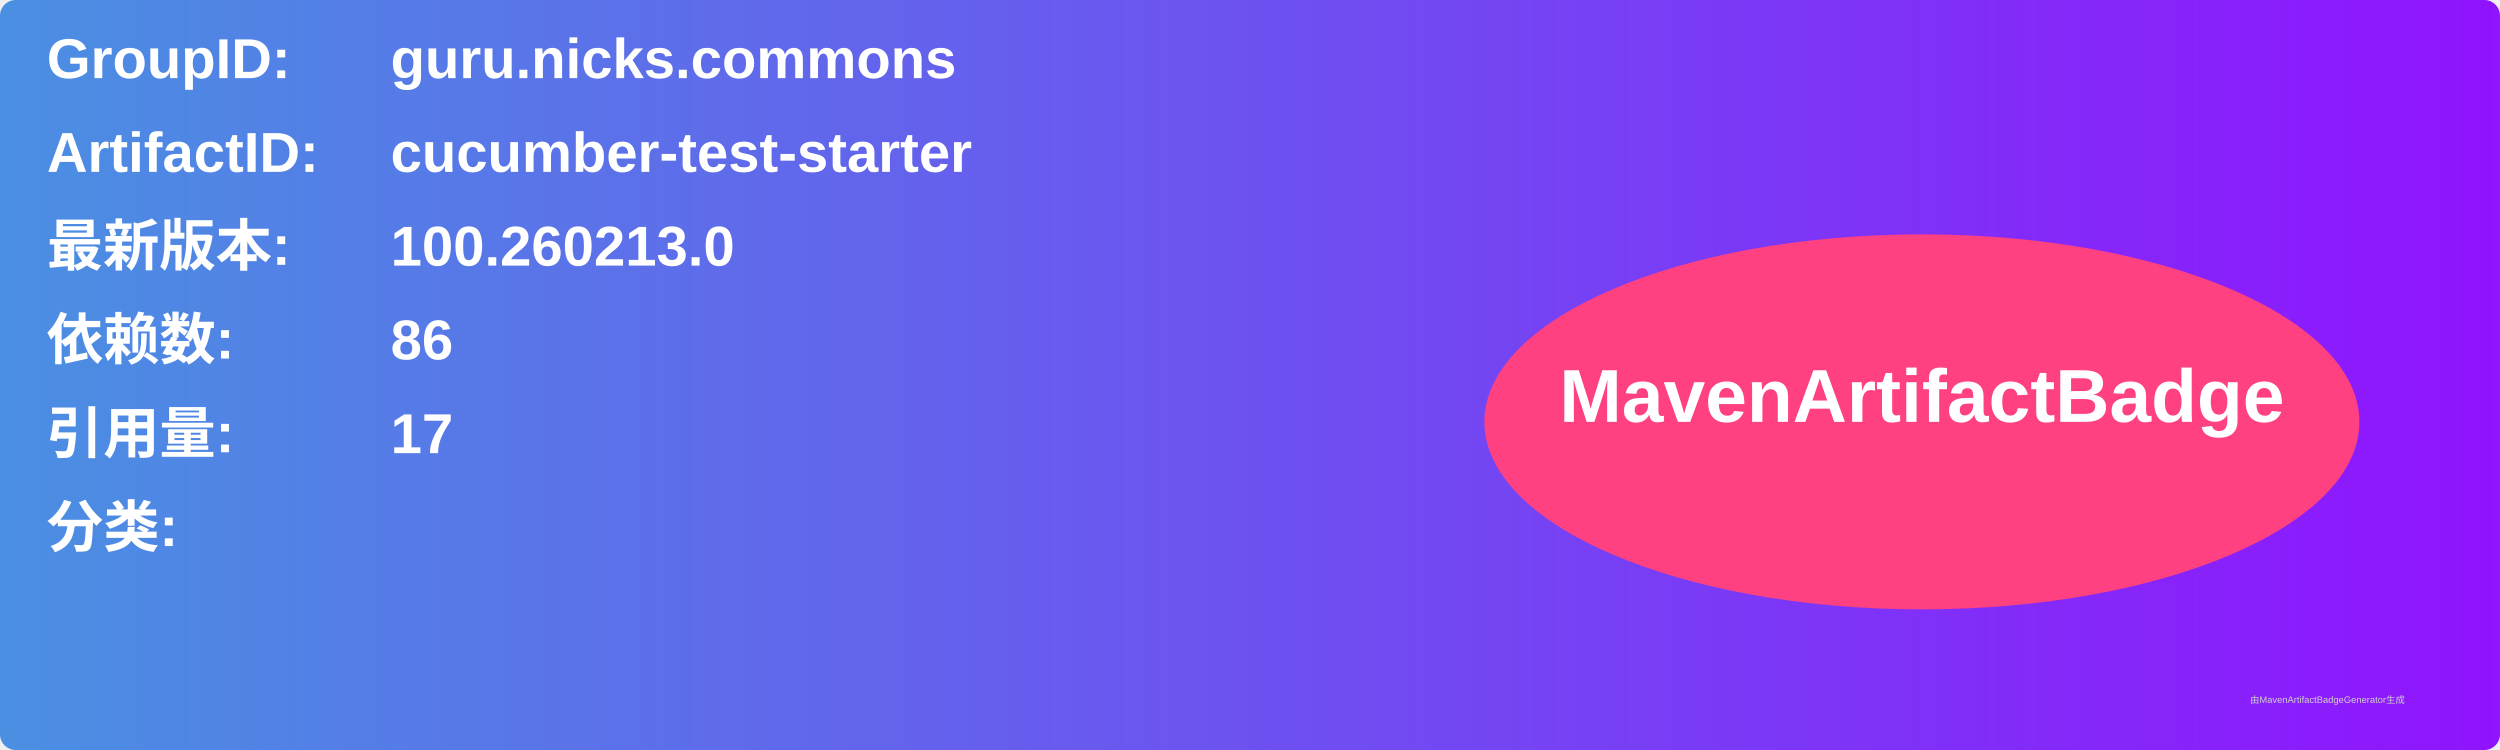
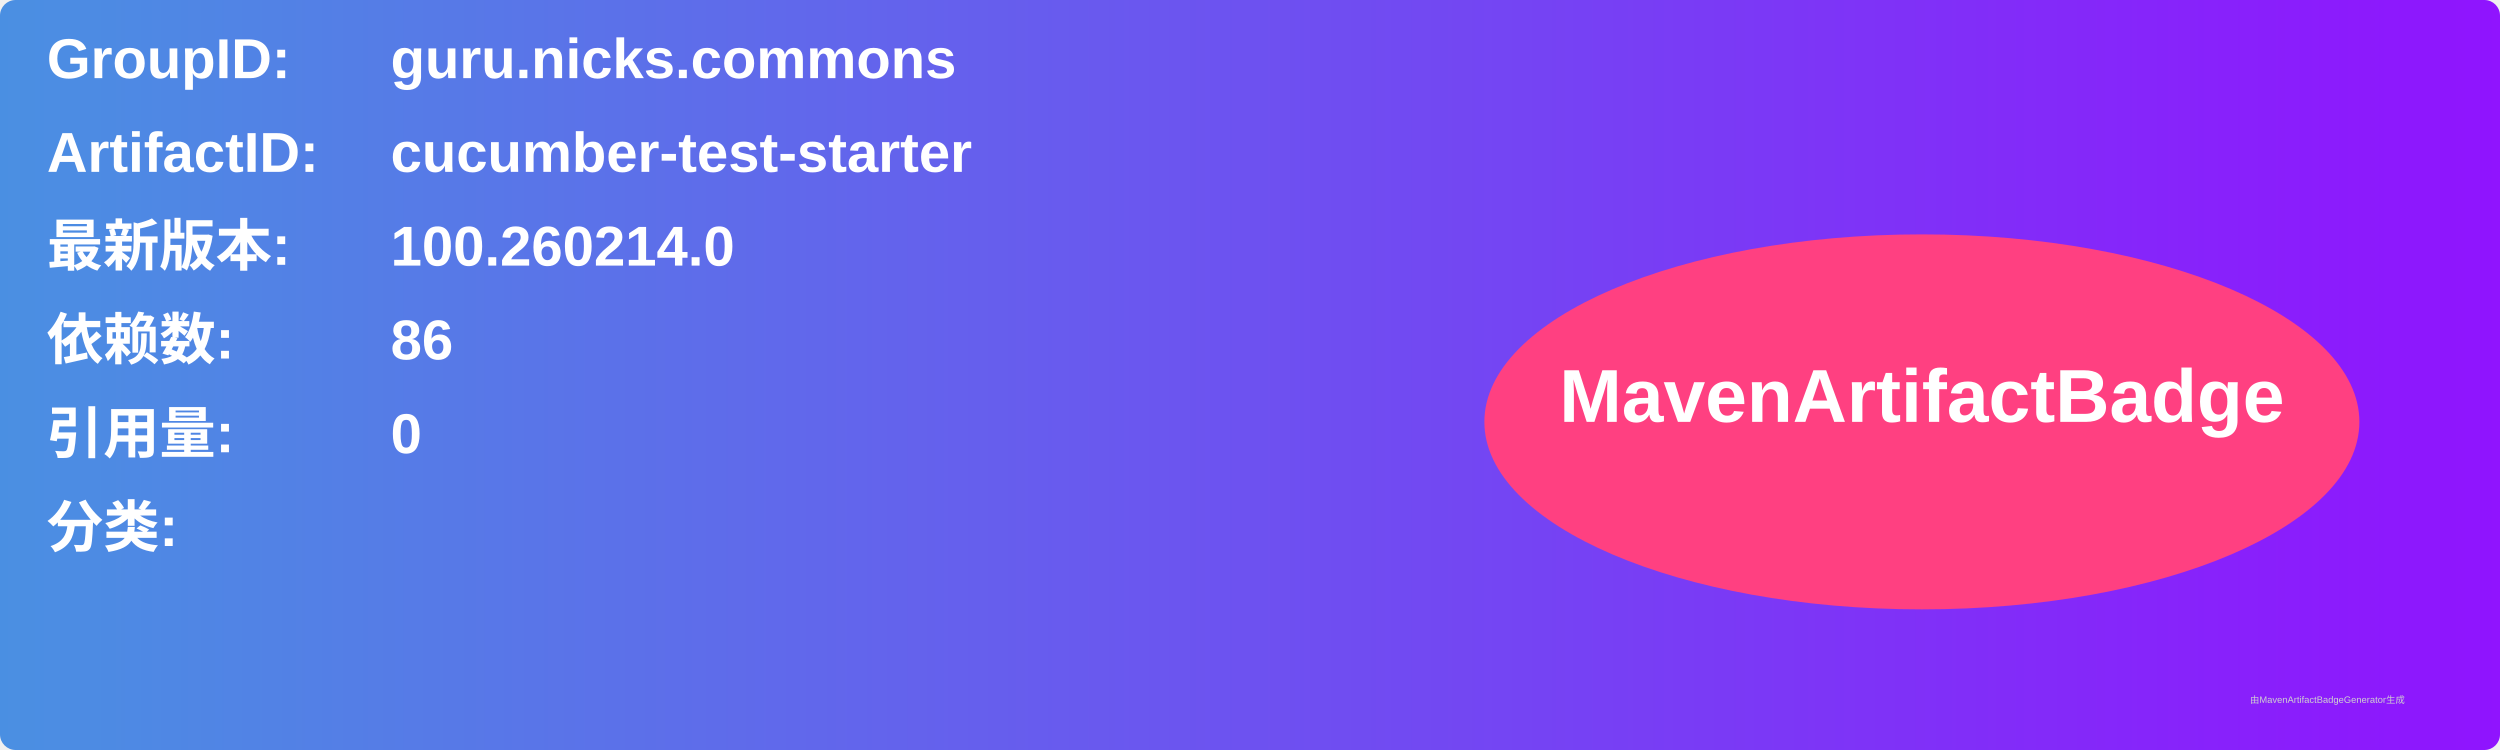
<svg xmlns="http://www.w3.org/2000/svg" width="800" height="240" viewBox="0 0 800 240">
  <linearGradient id="grad" x1="0%" y1="0%" x2="100%" y2="0%">
    <stop offset="0%" stop-color="#4a90e2" />
    <stop offset="100%" stop-color="#9013fe" />
  </linearGradient>
  <rect width="100%" height="100%" rx="5" ry="5" fill="url(#grad)" />
  <g transform="translate(15, 15)">
    <text x="0" y="10" font-family="Arial" font-size="18" fill="white" font-weight="bold" width="260">GroupID:</text>
    <text x="110" y="10" font-family="Arial" font-size="18" fill="white" font-weight="bold" width="460">guru.nicks.commons</text>
    <text x="0" y="40" font-family="Arial" font-size="18" fill="white" font-weight="bold" width="260">ArtifactID:</text>
    <text x="110" y="40" font-family="Arial" font-size="18" fill="white" font-weight="bold" width="460">cucumber-test-starter</text>
    <text x="0" y="70" font-family="Arial" font-size="18" fill="white" font-weight="bold">最新版本:</text>
    <text x="110" y="70" font-family="Arial" font-size="18" fill="white" font-weight="bold">
-       <tspan font-weight="bold">100.260213.0</tspan>
+       <tspan font-weight="bold">100.260214.0</tspan>
    </text>
    <text x="0" y="100" font-family="Arial" font-size="18" fill="white" font-weight="bold">依赖数: </text>
    <text x="110" y="100" font-family="Arial" font-size="18" fill="white">
      <tspan font-weight="bold">86</tspan>
    </text>
    <text x="0" y="130" font-family="Arial" font-size="18" fill="white" font-weight="bold">引用量: </text>
    <text x="110" y="130" font-family="Arial" font-size="18" fill="white">
-       <tspan font-weight="bold">17</tspan>
+       <tspan font-weight="bold">0</tspan>
    </text>
    <text x="0" y="160" font-family="Arial" font-size="18" fill="white" font-weight="bold">分类:</text>
    <text x="10" y="190" font-family="Arial" font-size="10" fill="white">
      <tspan font-weight="bold" />
    </text>
    <ellipse cx="600" cy="120" rx="140" ry="60" fill="#ff4081" />
    <text x="600" y="120" text-anchor="middle" font-family="Arial" font-size="24" fill="white" font-weight="bold">MavenArtifactBadge</text>
  </g>
  <text x="720" y="225" font-family="Arial" font-size="3" fill="#d0d0d0">由MavenArtifactBadgeGenerator生成</text>
</svg>
